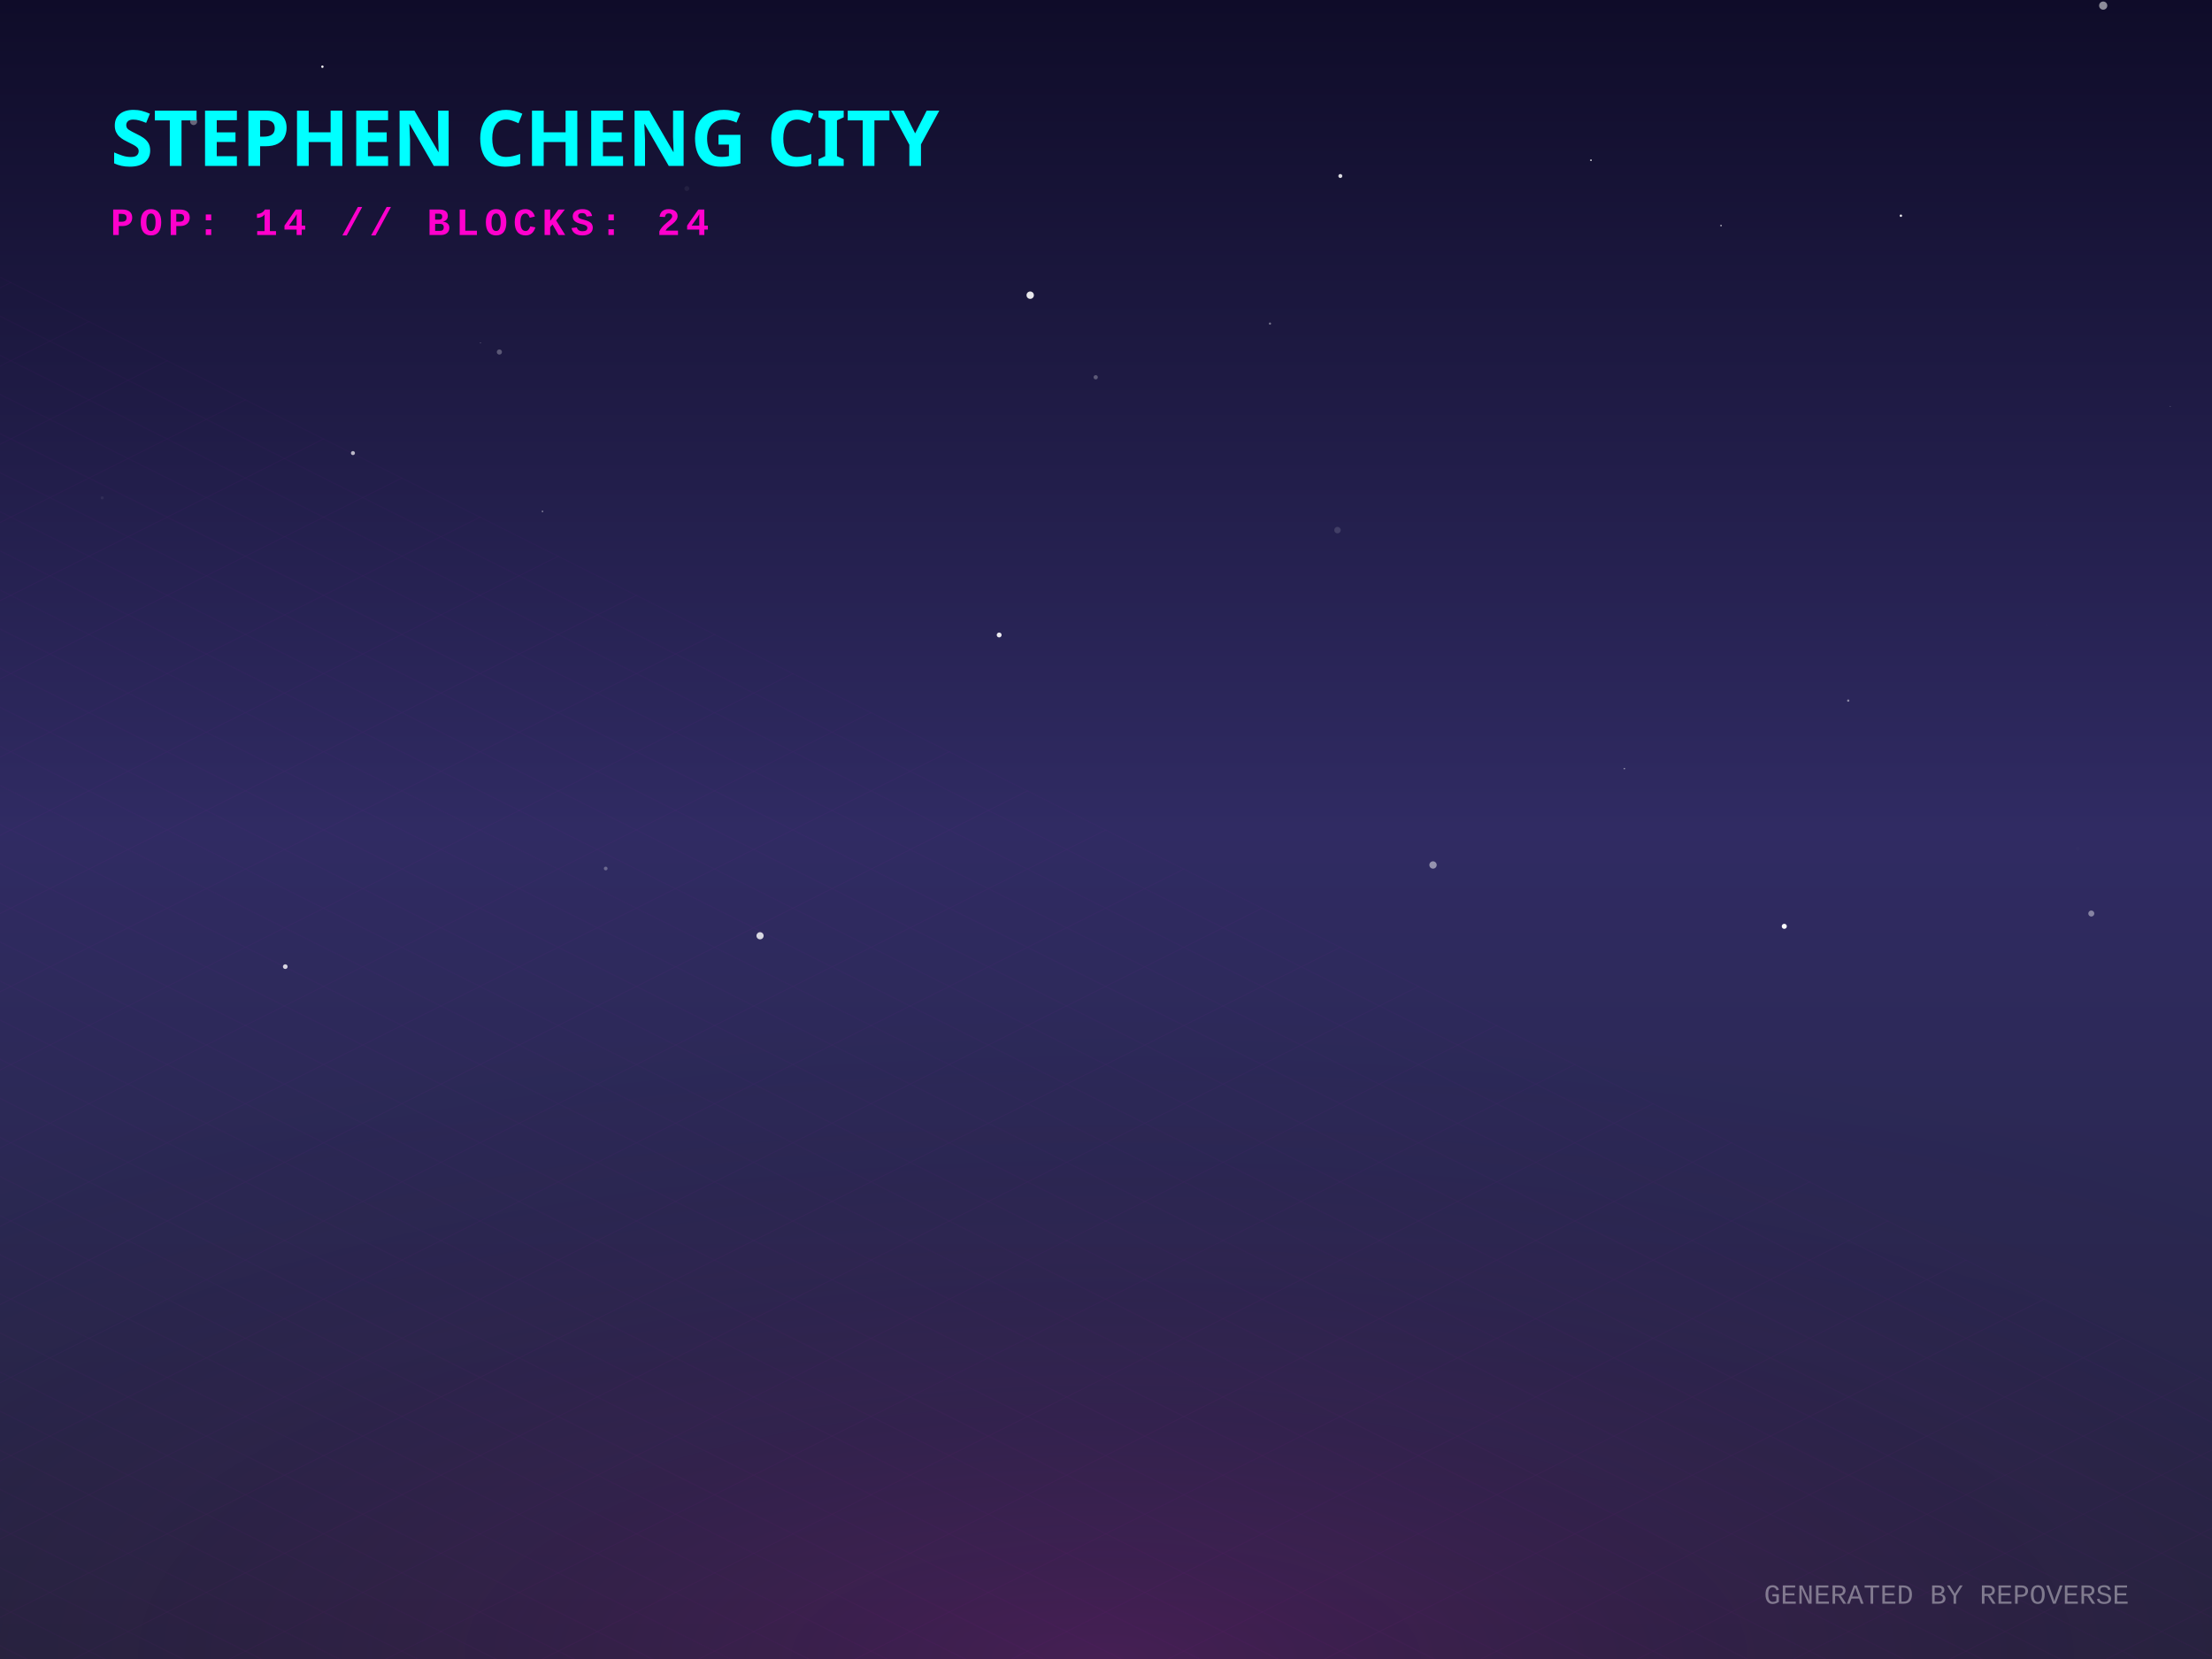
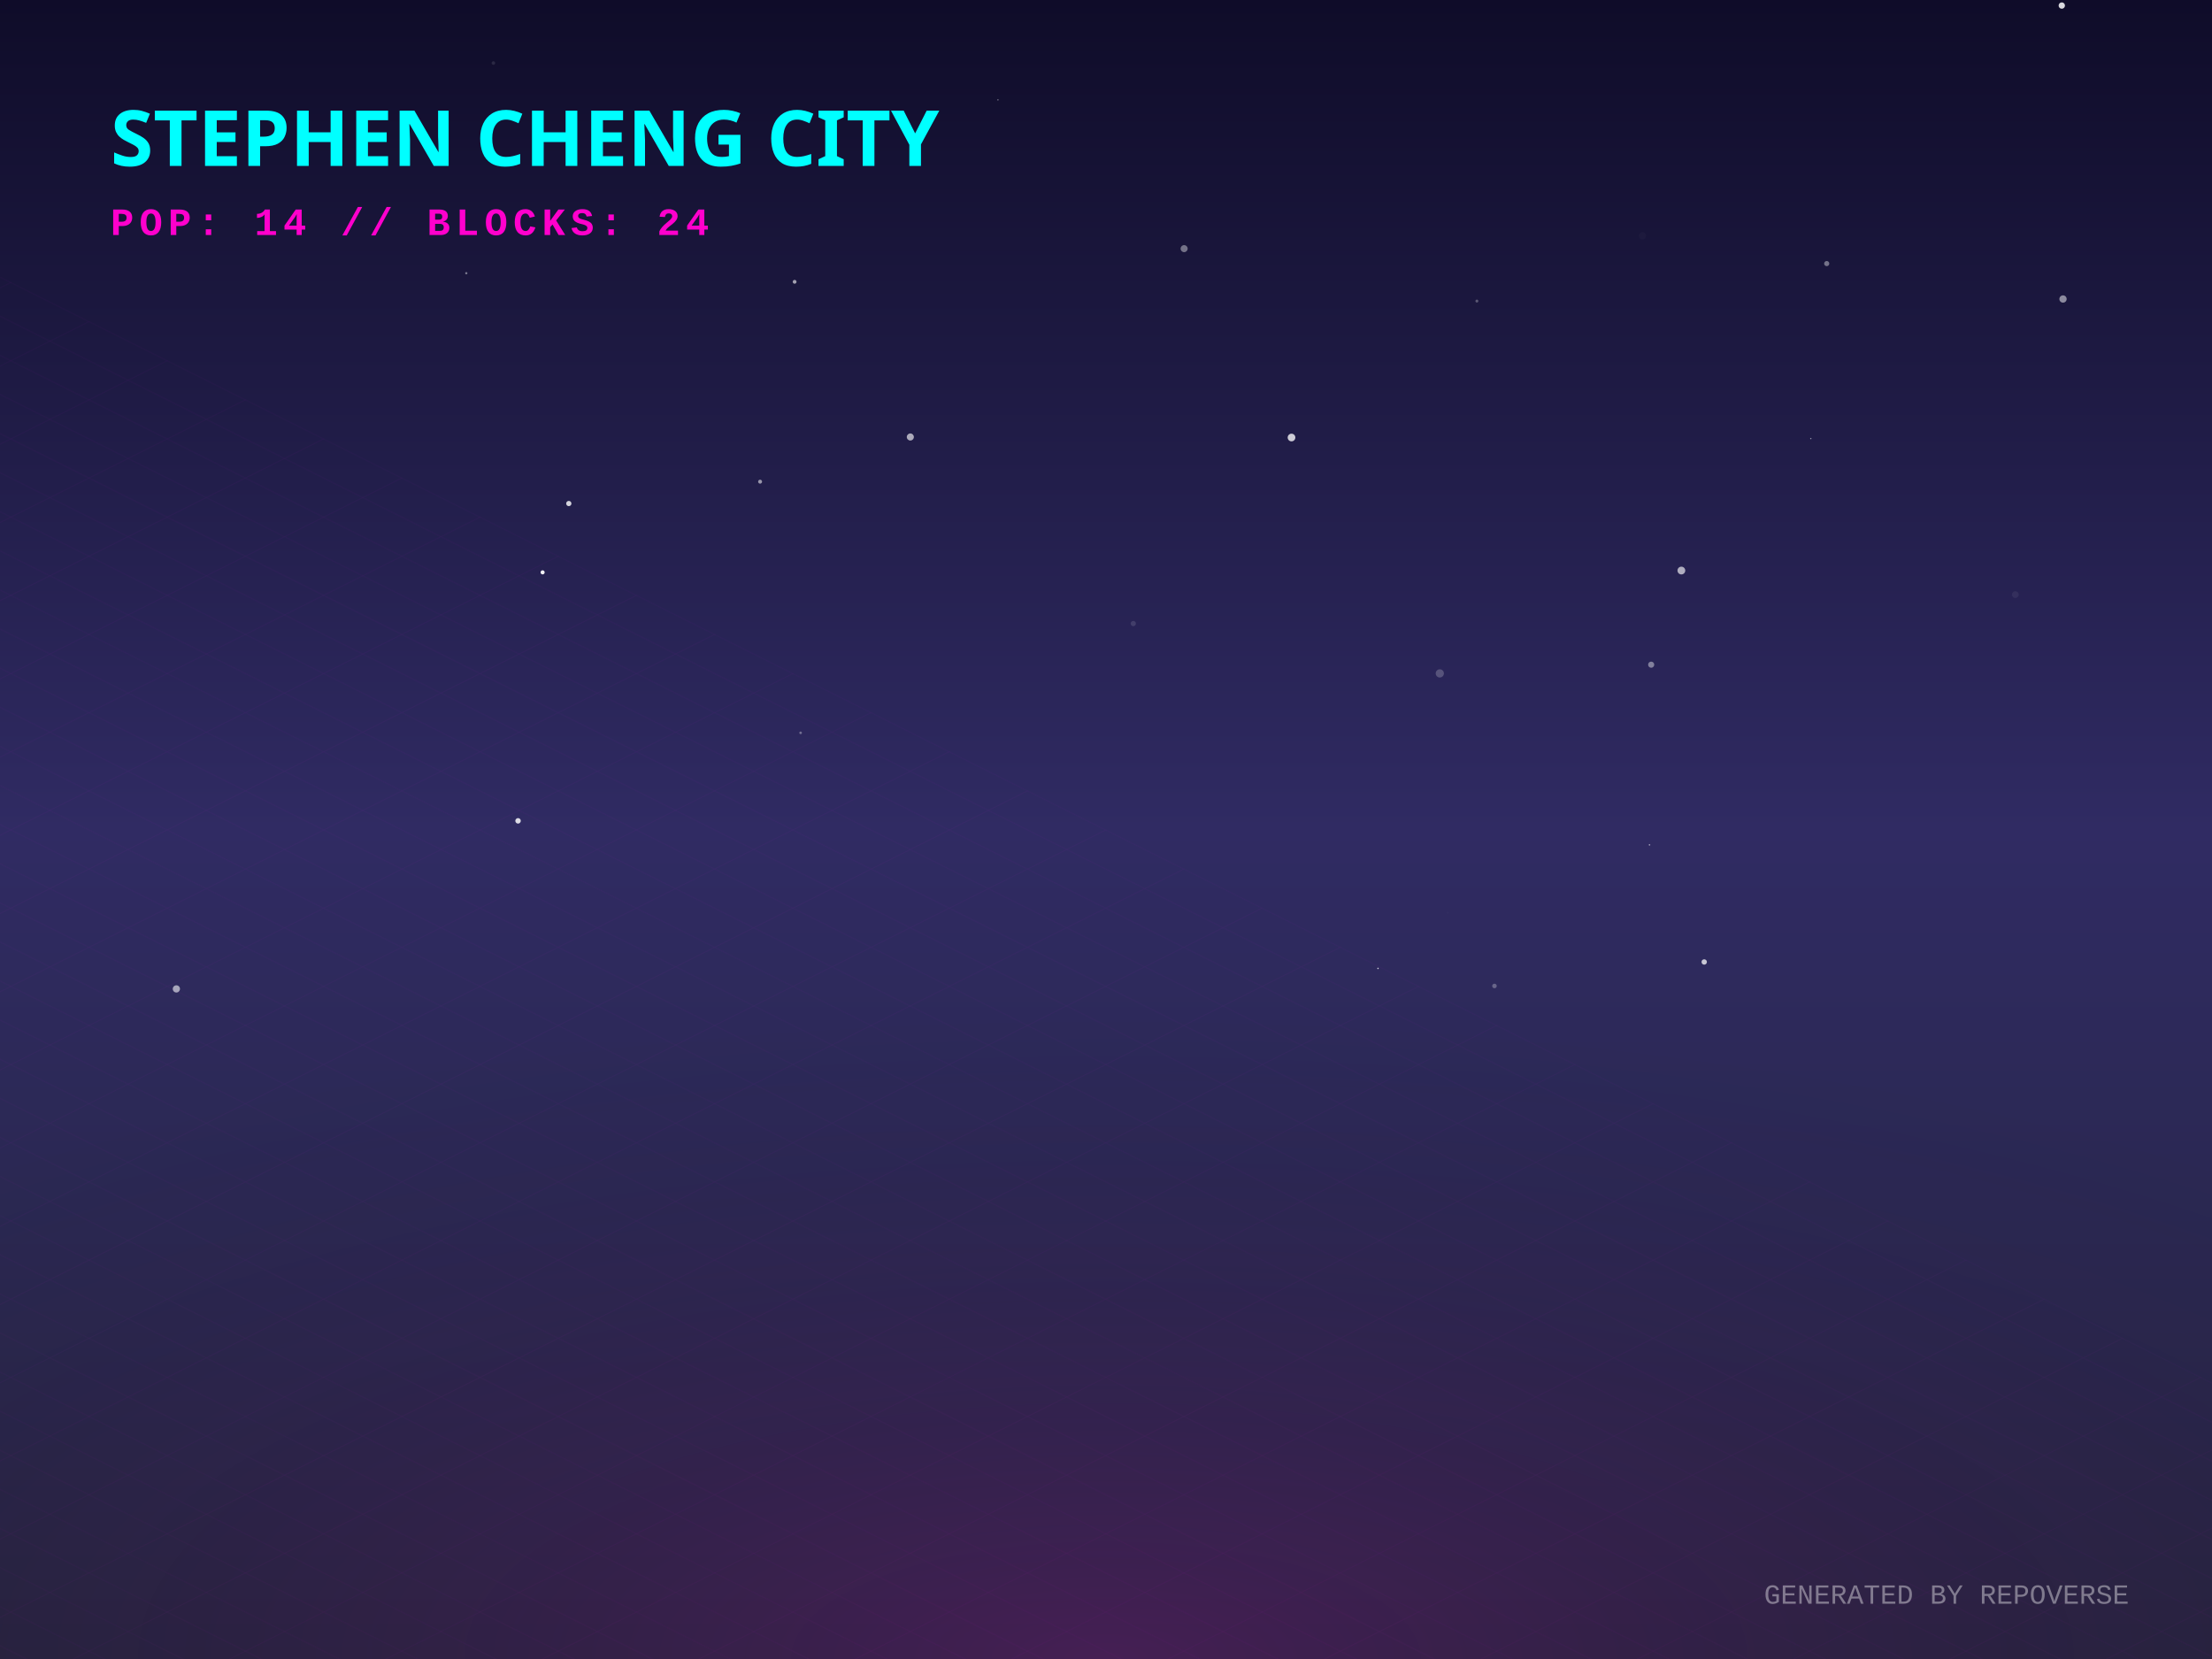
<svg xmlns="http://www.w3.org/2000/svg" width="800" height="600" viewBox="0 0 800 600">
  <defs>
    <linearGradient id="skyGradient" x1="0%" y1="0%" x2="0%" y2="100%">
      <stop offset="0%" stop-color="#0f0c29" />
      <stop offset="50%" stop-color="#302b63" />
      <stop offset="100%" stop-color="#24243e" />
    </linearGradient>
    <pattern id="gridPattern" width="40" height="20" patternUnits="userSpaceOnUse" patternTransform="rotate(0)">
      <path d="M 40 0 L 0 0 0 20" fill="none" stroke="magenta" stroke-width="0.5" opacity="0.2" />
    </pattern>
    <radialGradient id="floorGlow" cx="50%" cy="100%" r="80%">
      <stop offset="0%" stop-color="#ff00cc" stop-opacity="0.15" />
      <stop offset="100%" stop-color="transparent" />
    </radialGradient>
    <linearGradient id="gradLeft-happy" x1="0%" y1="0%" x2="100%" y2="100%">
      <stop offset="0%" stop-color="#FFD700" stop-opacity="0.8" />
      <stop offset="100%" stop-color="#050510" stop-opacity="0.9" />
    </linearGradient>
    <linearGradient id="gradRight-happy" x1="0%" y1="0%" x2="0%" y2="100%">
      <stop offset="0%" stop-color="#FFD700" stop-opacity="0.6" />
      <stop offset="100%" stop-color="#0b0b1a" stop-opacity="0.8" />
    </linearGradient>
    <linearGradient id="gradLeft-focused" x1="0%" y1="0%" x2="100%" y2="100%">
      <stop offset="0%" stop-color="#00FF94" stop-opacity="0.8" />
      <stop offset="100%" stop-color="#050510" stop-opacity="0.9" />
    </linearGradient>
    <linearGradient id="gradRight-focused" x1="0%" y1="0%" x2="0%" y2="100%">
      <stop offset="0%" stop-color="#00FF94" stop-opacity="0.6" />
      <stop offset="100%" stop-color="#0b0b1a" stop-opacity="0.8" />
    </linearGradient>
    <linearGradient id="gradLeft-calm" x1="0%" y1="0%" x2="100%" y2="100%">
      <stop offset="0%" stop-color="#00C2FF" stop-opacity="0.8" />
      <stop offset="100%" stop-color="#050510" stop-opacity="0.9" />
    </linearGradient>
    <linearGradient id="gradRight-calm" x1="0%" y1="0%" x2="0%" y2="100%">
      <stop offset="0%" stop-color="#00C2FF" stop-opacity="0.6" />
      <stop offset="100%" stop-color="#0b0b1a" stop-opacity="0.8" />
    </linearGradient>
    <linearGradient id="gradLeft-stressed" x1="0%" y1="0%" x2="100%" y2="100%">
      <stop offset="0%" stop-color="#FF2A6D" stop-opacity="0.8" />
      <stop offset="100%" stop-color="#050510" stop-opacity="0.9" />
    </linearGradient>
    <linearGradient id="gradRight-stressed" x1="0%" y1="0%" x2="0%" y2="100%">
      <stop offset="0%" stop-color="#FF2A6D" stop-opacity="0.6" />
      <stop offset="100%" stop-color="#0b0b1a" stop-opacity="0.8" />
    </linearGradient>
    <linearGradient id="gradLeft-energetic" x1="0%" y1="0%" x2="100%" y2="100%">
      <stop offset="0%" stop-color="#D300C5" stop-opacity="0.8" />
      <stop offset="100%" stop-color="#050510" stop-opacity="0.9" />
    </linearGradient>
    <linearGradient id="gradRight-energetic" x1="0%" y1="0%" x2="0%" y2="100%">
      <stop offset="0%" stop-color="#D300C5" stop-opacity="0.6" />
      <stop offset="100%" stop-color="#0b0b1a" stop-opacity="0.8" />
    </linearGradient>
  </defs>
  <rect width="100%" height="100%" fill="url(#skyGradient)" />
-   <circle cx="751.41" cy="306.916" r="0.763" fill="white" opacity="0.011" />
-   <circle cx="740.426" cy="226.05" r="0.032" fill="white" opacity="0.641" />
-   <circle cx="180.609" cy="127.314" r="0.934" fill="white" opacity="0.277" />
-   <circle cx="116.603" cy="24.123" r="0.433" fill="white" opacity="0.951" />
-   <circle cx="173.764" cy="123.992" r="0.153" fill="white" opacity="0.446" />
-   <circle cx="484.751" cy="63.656" r="0.716" fill="white" opacity="0.845" />
-   <circle cx="372.59" cy="106.76" r="1.335" fill="white" opacity="0.897" />
-   <circle cx="645.31" cy="335.02" r="0.918" fill="white" opacity="0.979" />
-   <circle cx="361.363" cy="229.646" r="0.883" fill="white" opacity="0.904" />
-   <circle cx="396.276" cy="136.446" r="0.771" fill="white" opacity="0.275" />
-   <circle cx="756.349" cy="330.391" r="1.087" fill="white" opacity="0.424" />
-   <circle cx="518.272" cy="312.832" r="1.325" fill="white" opacity="0.489" />
-   <circle cx="127.647" cy="163.863" r="0.729" fill="white" opacity="0.685" />
-   <circle cx="587.483" cy="277.986" r="0.258" fill="white" opacity="0.575" />
-   <circle cx="196.197" cy="184.955" r="0.284" fill="white" opacity="0.505" />
-   <circle cx="103.17" cy="349.6" r="0.849" fill="white" opacity="0.805" />
-   <circle cx="36.957" cy="180.063" r="0.55" fill="white" opacity="0.064" />
-   <circle cx="459.307" cy="117.033" r="0.388" fill="white" opacity="0.425" />
-   <circle cx="760.651" cy="2.029" r="1.482" fill="white" opacity="0.526" />
-   <circle cx="575.385" cy="57.94" r="0.29" fill="white" opacity="0.959" />
-   <circle cx="219.063" cy="314.107" r="0.671" fill="white" opacity="0.293" />
-   <circle cx="622.427" cy="81.577" r="0.303" fill="white" opacity="0.64" />
-   <circle cx="274.881" cy="338.428" r="1.299" fill="white" opacity="0.809" />
-   <circle cx="70.028" cy="43.967" r="1.277" fill="white" opacity="0.359" />
-   <circle cx="687.486" cy="78.014" r="0.433" fill="white" opacity="0.913" />
-   <circle cx="668.439" cy="253.388" r="0.411" fill="white" opacity="0.473" />
-   <circle cx="248.397" cy="68.188" r="0.889" fill="white" opacity="0.057" />
-   <circle cx="36.758" cy="300.478" r="0.158" fill="white" opacity="0.026" />
-   <circle cx="784.925" cy="146.95" r="0.111" fill="white" opacity="0.719" />
-   <circle cx="483.721" cy="191.723" r="1.172" fill="white" opacity="0.133" />
+   <circle cx="196.242" cy="207.001" r="0.742" fill="white" opacity="0.933" />
+   <circle cx="409.873" cy="225.521" r="0.948" fill="white" opacity="0.122" />
+   <circle cx="728.876" cy="215.049" r="1.221" fill="white" opacity="0.061" />
+   <circle cx="540.494" cy="356.591" r="0.822" fill="white" opacity="0.278" />
+   <circle cx="205.714" cy="182.107" r="0.95" fill="white" opacity="0.805" />
+   <circle cx="745.675" cy="2.012" r="1.149" fill="white" opacity="0.838" />
+   <circle cx="654.9" cy="158.606" r="0.245" fill="white" opacity="0.518" />
+   <circle cx="63.787" cy="357.651" r="1.306" fill="white" opacity="0.582" />
+   <circle cx="248.466" cy="239.742" r="0.367" fill="white" opacity="0.003" />
+   <circle cx="289.553" cy="265.039" r="0.47" fill="white" opacity="0.333" />
+   <circle cx="178.452" cy="22.799" r="0.638" fill="white" opacity="0.107" />
+   <circle cx="360.928" cy="36.12" r="0.212" fill="white" opacity="0.609" />
+   <circle cx="746.118" cy="108.139" r="1.317" fill="white" opacity="0.503" />
+   <circle cx="597.171" cy="240.392" r="1.109" fill="white" opacity="0.417" />
+   <circle cx="467.092" cy="158.237" r="1.389" fill="white" opacity="0.774" />
+   <circle cx="616.352" cy="347.911" r="0.97" fill="white" opacity="0.735" />
+   <circle cx="428.257" cy="89.922" r="1.278" fill="white" opacity="0.395" />
+   <circle cx="498.373" cy="350.236" r="0.269" fill="white" opacity="0.757" />
+   <circle cx="168.64" cy="98.809" r="0.413" fill="white" opacity="0.416" />
+   <circle cx="187.361" cy="296.869" r="0.991" fill="white" opacity="0.83" />
+   <circle cx="596.563" cy="305.555" r="0.279" fill="white" opacity="0.56" />
+   <circle cx="534.139" cy="108.883" r="0.531" fill="white" opacity="0.281" />
+   <circle cx="660.658" cy="95.326" r="0.932" fill="white" opacity="0.398" />
+   <circle cx="594.027" cy="85.275" r="1.303" fill="white" opacity="0.021" />
+   <circle cx="274.9" cy="174.201" r="0.714" fill="white" opacity="0.535" />
+   <circle cx="608.09" cy="206.347" r="1.406" fill="white" opacity="0.631" />
+   <circle cx="287.385" cy="101.922" r="0.689" fill="white" opacity="0.595" />
+   <circle cx="329.231" cy="158.042" r="1.28" fill="white" opacity="0.627" />
+   <circle cx="520.723" cy="243.543" r="1.482" fill="white" opacity="0.212" />
+   <circle cx="523.614" cy="330.091" r="0.304" fill="white" opacity="0.016" />
  <g transform="translate(0, 300) scale(1, 0.5)">
    <rect x="-800" y="0" width="2400" height="1200" fill="url(#gridPattern)" opacity="0.3" transform="rotate(45, 400, 0)" />
  </g>
  <rect x="0" y="300" width="800" height="300" fill="url(#floorGlow)" />
  <g transform="translate(40, 60)">
    <text fill="cyan" font-family="Verdana, sans-serif" font-size="28" font-weight="900" style="text-shadow: 0 0 10px cyan;">STEPHEN CHENG CITY</text>
    <text y="25" fill="#ff00cc" font-family="Courier New, monospace" font-size="14" font-weight="bold" letter-spacing="2">POP: 14 // BLOCKS: 24</text>
  </g>
  <g transform="translate(0, 50)">
    <a href="https://github.com/zintaen/repo-verse" target="_blank">
      <g class="building" opacity="0">
        <animate attributeName="opacity" values="0;1" dur="0.8s" begin="0s" fill="freeze" />
        <ellipse cx="400" cy="292.833" rx="22.5" ry="12" fill="black" opacity="0.4" blur="2" />
        <path d="M 385 272.833 l 0 20 l 15 7.5 l 0 -20 z" fill="url(#gradLeft-focused)" stroke="none" />
        <path d="M 415 272.833 l 0 20 l -15 7.5 l 0 -20 z" fill="url(#gradRight-focused)" stroke="none" />
        <path d="M 400 265.333 l 15 7.5 l -15 7.5 l -15 -7.5 z" fill="#E0FFF1" fill-opacity="0.9" stroke="none" />
        <path d="M 385 272.833 l 0 20 l 15 7.5 l 0 -20 z" fill="none" stroke="#00FF94" stroke-width="0.5" opacity="0.5" />
        <path d="M 415 272.833 l 0 20 l -15 7.5 l 0 -20 z" fill="none" stroke="#00FF94" stroke-width="0.5" opacity="0.5" />
      </g>
    </a>
    <a href="https://github.com/zintaen/zintaen" target="_blank">
      <g class="building" opacity="0">
        <animate attributeName="opacity" values="0;1" dur="0.8s" begin="0.05s" fill="freeze" />
        <ellipse cx="424" cy="304.833" rx="22.5" ry="12" fill="black" opacity="0.4" blur="2" />
        <path d="M 409 169.253 l 0 135.58 l 15 7.5 l 0 -135.58 z" fill="url(#gradLeft-energetic)" stroke="none" />
        <path d="M 439 169.253 l 0 135.58 l -15 7.5 l 0 -135.58 z" fill="url(#gradRight-energetic)" stroke="none" />
        <path d="M 424 161.753 l 15 7.5 l -15 7.5 l -15 -7.5 z" fill="#FAD7FA" fill-opacity="0.9" stroke="none" />
        <path d="M 409 169.253 l 0 135.58 l 15 7.5 l 0 -135.58 z" fill="none" stroke="#D300C5" stroke-width="0.5" opacity="0.5" />
        <path d="M 439 169.253 l 0 135.58 l -15 7.5 l 0 -135.58 z" fill="none" stroke="#D300C5" stroke-width="0.5" opacity="0.5" />
+         <path d="M 428 289.333 l 7 4" stroke="#FAD7FA" stroke-width="2" stroke-opacity="0.6" />
        <path d="M 413 291.333 l 7 -4" stroke="#FAD7FA" stroke-width="2" stroke-opacity="0.4" />
-         <path d="M 428 279.333 l 7 4" stroke="#FAD7FA" stroke-width="2" stroke-opacity="0.6" />
-         <path d="M 413 281.333 l 7 -4" stroke="#FAD7FA" stroke-width="2" stroke-opacity="0.4" />
        <path d="M 428 269.333 l 7 4" stroke="#FAD7FA" stroke-width="2" stroke-opacity="0.6" />
        <path d="M 413 271.333 l 7 -4" stroke="#FAD7FA" stroke-width="2" stroke-opacity="0.4" />
-         <path d="M 428 259.333 l 7 4" stroke="#FAD7FA" stroke-width="2" stroke-opacity="0.6" />
        <path d="M 413 261.333 l 7 -4" stroke="#FAD7FA" stroke-width="2" stroke-opacity="0.4" />
+         <path d="M 428 249.333 l 7 4" stroke="#FAD7FA" stroke-width="2" stroke-opacity="0.6" />
        <path d="M 413 251.333 l 7 -4" stroke="#FAD7FA" stroke-width="2" stroke-opacity="0.4" />
        <path d="M 428 239.333 l 7 4" stroke="#FAD7FA" stroke-width="2" stroke-opacity="0.6" />
+         <path d="M 413 241.333 l 7 -4" stroke="#FAD7FA" stroke-width="2" stroke-opacity="0.4" />
+         <path d="M 428 229.333 l 7 4" stroke="#FAD7FA" stroke-width="2" stroke-opacity="0.6" />
+         <path d="M 413 231.333 l 7 -4" stroke="#FAD7FA" stroke-width="2" stroke-opacity="0.4" />
        <path d="M 428 219.333 l 7 4" stroke="#FAD7FA" stroke-width="2" stroke-opacity="0.6" />
        <path d="M 413 221.333 l 7 -4" stroke="#FAD7FA" stroke-width="2" stroke-opacity="0.4" />
-         <path d="M 428 199.333 l 7 4" stroke="#FAD7FA" stroke-width="2" stroke-opacity="0.6" />
-         <path d="M 413 201.333 l 7 -4" stroke="#FAD7FA" stroke-width="2" stroke-opacity="0.4" />
+         <path d="M 428 209.333 l 7 4" stroke="#FAD7FA" stroke-width="2" stroke-opacity="0.6" />
+         <path d="M 413 211.333 l 7 -4" stroke="#FAD7FA" stroke-width="2" stroke-opacity="0.4" />
        <path d="M 428 189.333 l 7 4" stroke="#FAD7FA" stroke-width="2" stroke-opacity="0.6" />
+         <path d="M 413 191.333 l 7 -4" stroke="#FAD7FA" stroke-width="2" stroke-opacity="0.4" />
+         <path d="M 428 179.333 l 7 4" stroke="#FAD7FA" stroke-width="2" stroke-opacity="0.6" />
        <path d="M 413 181.333 l 7 -4" stroke="#FAD7FA" stroke-width="2" stroke-opacity="0.4" />
      </g>
    </a>
    <a href="https://github.com/zintaen/kristen-calendar" target="_blank">
      <g class="building" opacity="0">
        <animate attributeName="opacity" values="0;1" dur="0.8s" begin="0.1s" fill="freeze" />
        <ellipse cx="376" cy="304.833" rx="22.5" ry="12" fill="black" opacity="0.4" blur="2" />
        <path d="M 361 238.073 l 0 66.76 l 15 7.5 l 0 -66.76 z" fill="url(#gradLeft-energetic)" stroke="none" />
        <path d="M 391 238.073 l 0 66.76 l -15 7.5 l 0 -66.76 z" fill="url(#gradRight-energetic)" stroke="none" />
        <path d="M 376 230.573 l 15 7.5 l -15 7.5 l -15 -7.5 z" fill="#FAD7FA" fill-opacity="0.9" stroke="none" />
        <path d="M 361 238.073 l 0 66.76 l 15 7.5 l 0 -66.76 z" fill="none" stroke="#D300C5" stroke-width="0.5" opacity="0.5" />
        <path d="M 391 238.073 l 0 66.76 l -15 7.5 l 0 -66.76 z" fill="none" stroke="#D300C5" stroke-width="0.5" opacity="0.5" />
+         <path d="M 380 289.333 l 7 4" stroke="#FAD7FA" stroke-width="2" stroke-opacity="0.6" />
+         <path d="M 380 279.333 l 7 4" stroke="#FAD7FA" stroke-width="2" stroke-opacity="0.6" />
        <path d="M 365 281.333 l 7 -4" stroke="#FAD7FA" stroke-width="2" stroke-opacity="0.4" />
        <path d="M 365 271.333 l 7 -4" stroke="#FAD7FA" stroke-width="2" stroke-opacity="0.4" />
+         <path d="M 380 259.333 l 7 4" stroke="#FAD7FA" stroke-width="2" stroke-opacity="0.6" />
        <path d="M 365 261.333 l 7 -4" stroke="#FAD7FA" stroke-width="2" stroke-opacity="0.4" />
-         <path d="M 380 249.333 l 7 4" stroke="#FAD7FA" stroke-width="2" stroke-opacity="0.6" />
        <path d="M 365 251.333 l 7 -4" stroke="#FAD7FA" stroke-width="2" stroke-opacity="0.4" />
      </g>
    </a>
    <a href="https://github.com/zintaen/my-cv" target="_blank">
      <g class="building" opacity="0">
        <animate attributeName="opacity" values="0;1" dur="0.8s" begin="0.15s" fill="freeze" />
        <ellipse cx="448" cy="316.833" rx="22.5" ry="12" fill="black" opacity="0.4" blur="2" />
        <path d="M 433 170.333 l 0 146.5 l 15 7.5 l 0 -146.5 z" fill="url(#gradLeft-stressed)" stroke="none" />
        <path d="M 463 170.333 l 0 146.5 l -15 7.5 l 0 -146.5 z" fill="url(#gradRight-stressed)" stroke="none" />
        <path d="M 448 162.833 l 15 7.5 l -15 7.5 l -15 -7.5 z" fill="#FFD1E0" fill-opacity="0.9" stroke="none" />
        <path d="M 433 170.333 l 0 146.5 l 15 7.5 l 0 -146.5 z" fill="none" stroke="#FF2A6D" stroke-width="0.5" opacity="0.5" />
        <path d="M 463 170.333 l 0 146.5 l -15 7.5 l 0 -146.5 z" fill="none" stroke="#FF2A6D" stroke-width="0.5" opacity="0.5" />
        <path d="M 452 301.333 l 7 4" stroke="#FFD1E0" stroke-width="2" stroke-opacity="0.6" />
+         <path d="M 437 303.333 l 7 -4" stroke="#FFD1E0" stroke-width="2" stroke-opacity="0.4" />
        <path d="M 452 291.333 l 7 4" stroke="#FFD1E0" stroke-width="2" stroke-opacity="0.6" />
-         <path d="M 437 293.333 l 7 -4" stroke="#FFD1E0" stroke-width="2" stroke-opacity="0.4" />
        <path d="M 452 281.333 l 7 4" stroke="#FFD1E0" stroke-width="2" stroke-opacity="0.6" />
-         <path d="M 452 271.333 l 7 4" stroke="#FFD1E0" stroke-width="2" stroke-opacity="0.6" />
-         <path d="M 437 273.333 l 7 -4" stroke="#FFD1E0" stroke-width="2" stroke-opacity="0.4" />
+         <path d="M 437 283.333 l 7 -4" stroke="#FFD1E0" stroke-width="2" stroke-opacity="0.4" />
        <path d="M 452 261.333 l 7 4" stroke="#FFD1E0" stroke-width="2" stroke-opacity="0.6" />
+         <path d="M 437 263.333 l 7 -4" stroke="#FFD1E0" stroke-width="2" stroke-opacity="0.4" />
        <path d="M 452 251.333 l 7 4" stroke="#FFD1E0" stroke-width="2" stroke-opacity="0.6" />
        <path d="M 437 253.333 l 7 -4" stroke="#FFD1E0" stroke-width="2" stroke-opacity="0.4" />
        <path d="M 452 241.333 l 7 4" stroke="#FFD1E0" stroke-width="2" stroke-opacity="0.6" />
-         <path d="M 437 243.333 l 7 -4" stroke="#FFD1E0" stroke-width="2" stroke-opacity="0.4" />
        <path d="M 452 231.333 l 7 4" stroke="#FFD1E0" stroke-width="2" stroke-opacity="0.6" />
        <path d="M 437 233.333 l 7 -4" stroke="#FFD1E0" stroke-width="2" stroke-opacity="0.4" />
-         <path d="M 437 223.333 l 7 -4" stroke="#FFD1E0" stroke-width="2" stroke-opacity="0.4" />
+         <path d="M 452 211.333 l 7 4" stroke="#FFD1E0" stroke-width="2" stroke-opacity="0.6" />
        <path d="M 437 213.333 l 7 -4" stroke="#FFD1E0" stroke-width="2" stroke-opacity="0.4" />
        <path d="M 452 201.333 l 7 4" stroke="#FFD1E0" stroke-width="2" stroke-opacity="0.6" />
-         <path d="M 437 203.333 l 7 -4" stroke="#FFD1E0" stroke-width="2" stroke-opacity="0.4" />
        <path d="M 452 191.333 l 7 4" stroke="#FFD1E0" stroke-width="2" stroke-opacity="0.6" />
-         <path d="M 437 193.333 l 7 -4" stroke="#FFD1E0" stroke-width="2" stroke-opacity="0.4" />
-         <path d="M 452 181.333 l 7 4" stroke="#FFD1E0" stroke-width="2" stroke-opacity="0.6" />
        <path d="M 437 183.333 l 7 -4" stroke="#FFD1E0" stroke-width="2" stroke-opacity="0.4" />
      </g>
    </a>
    <a href="https://github.com/zintaen/issue-hunter" target="_blank">
      <g class="building" opacity="0">
        <animate attributeName="opacity" values="0;1" dur="0.8s" begin="0.2s" fill="freeze" />
        <ellipse cx="400" cy="316.061" rx="20.183" ry="10.764" fill="black" opacity="0.4" blur="2" />
        <path d="M 386.545 296.061 l 0 20 l 13.455 6.728 l 0 -20 z" fill="url(#gradLeft-calm)" stroke="none" />
        <path d="M 413.455 296.061 l 0 20 l -13.455 6.728 l 0 -20 z" fill="url(#gradRight-calm)" stroke="none" />
        <path d="M 400 289.333 l 13.455 6.728 l -13.455 6.728 l -13.455 -6.728 z" fill="#D1F4FF" fill-opacity="0.9" stroke="none" />
        <path d="M 386.545 296.061 l 0 20 l 13.455 6.728 l 0 -20 z" fill="none" stroke="#00C2FF" stroke-width="0.5" opacity="0.5" />
        <path d="M 413.455 296.061 l 0 20 l -13.455 6.728 l 0 -20 z" fill="none" stroke="#00C2FF" stroke-width="0.5" opacity="0.5" />
      </g>
    </a>
    <a href="https://github.com/zintaen/homebrew-cask" target="_blank">
      <g class="building" opacity="0">
        <animate attributeName="opacity" values="0;1" dur="0.8s" begin="0.25s" fill="freeze" />
        <ellipse cx="352" cy="316.833" rx="22.5" ry="12" fill="black" opacity="0.4" blur="2" />
        <path d="M 337 116.833 l 0 200 l 15 7.5 l 0 -200 z" fill="url(#gradLeft-stressed)" stroke="none" />
        <path d="M 367 116.833 l 0 200 l -15 7.5 l 0 -200 z" fill="url(#gradRight-stressed)" stroke="none" />
        <path d="M 352 109.333 l 15 7.5 l -15 7.5 l -15 -7.5 z" fill="#FFD1E0" fill-opacity="0.9" stroke="none" />
        <path d="M 337 116.833 l 0 200 l 15 7.5 l 0 -200 z" fill="none" stroke="#FF2A6D" stroke-width="0.5" opacity="0.5" />
        <path d="M 367 116.833 l 0 200 l -15 7.5 l 0 -200 z" fill="none" stroke="#FF2A6D" stroke-width="0.5" opacity="0.5" />
+         <path d="M 356 301.333 l 7 4" stroke="#FFD1E0" stroke-width="2" stroke-opacity="0.6" />
+         <path d="M 341 303.333 l 7 -4" stroke="#FFD1E0" stroke-width="2" stroke-opacity="0.4" />
+         <path d="M 356 291.333 l 7 4" stroke="#FFD1E0" stroke-width="2" stroke-opacity="0.6" />
+         <path d="M 341 293.333 l 7 -4" stroke="#FFD1E0" stroke-width="2" stroke-opacity="0.4" />
        <path d="M 356 281.333 l 7 4" stroke="#FFD1E0" stroke-width="2" stroke-opacity="0.6" />
        <path d="M 341 283.333 l 7 -4" stroke="#FFD1E0" stroke-width="2" stroke-opacity="0.4" />
+         <path d="M 356 271.333 l 7 4" stroke="#FFD1E0" stroke-width="2" stroke-opacity="0.6" />
        <path d="M 341 273.333 l 7 -4" stroke="#FFD1E0" stroke-width="2" stroke-opacity="0.4" />
        <path d="M 356 261.333 l 7 4" stroke="#FFD1E0" stroke-width="2" stroke-opacity="0.6" />
        <path d="M 341 263.333 l 7 -4" stroke="#FFD1E0" stroke-width="2" stroke-opacity="0.4" />
-         <path d="M 341 253.333 l 7 -4" stroke="#FFD1E0" stroke-width="2" stroke-opacity="0.4" />
+         <path d="M 356 251.333 l 7 4" stroke="#FFD1E0" stroke-width="2" stroke-opacity="0.6" />
        <path d="M 356 241.333 l 7 4" stroke="#FFD1E0" stroke-width="2" stroke-opacity="0.6" />
-         <path d="M 341 243.333 l 7 -4" stroke="#FFD1E0" stroke-width="2" stroke-opacity="0.4" />
+         <path d="M 356 231.333 l 7 4" stroke="#FFD1E0" stroke-width="2" stroke-opacity="0.6" />
        <path d="M 341 233.333 l 7 -4" stroke="#FFD1E0" stroke-width="2" stroke-opacity="0.4" />
        <path d="M 356 221.333 l 7 4" stroke="#FFD1E0" stroke-width="2" stroke-opacity="0.6" />
-         <path d="M 341 223.333 l 7 -4" stroke="#FFD1E0" stroke-width="2" stroke-opacity="0.4" />
        <path d="M 356 211.333 l 7 4" stroke="#FFD1E0" stroke-width="2" stroke-opacity="0.6" />
        <path d="M 341 213.333 l 7 -4" stroke="#FFD1E0" stroke-width="2" stroke-opacity="0.4" />
        <path d="M 356 201.333 l 7 4" stroke="#FFD1E0" stroke-width="2" stroke-opacity="0.6" />
-         <path d="M 341 203.333 l 7 -4" stroke="#FFD1E0" stroke-width="2" stroke-opacity="0.4" />
-         <path d="M 356 191.333 l 7 4" stroke="#FFD1E0" stroke-width="2" stroke-opacity="0.6" />
        <path d="M 341 193.333 l 7 -4" stroke="#FFD1E0" stroke-width="2" stroke-opacity="0.4" />
        <path d="M 356 181.333 l 7 4" stroke="#FFD1E0" stroke-width="2" stroke-opacity="0.6" />
        <path d="M 341 183.333 l 7 -4" stroke="#FFD1E0" stroke-width="2" stroke-opacity="0.4" />
        <path d="M 356 171.333 l 7 4" stroke="#FFD1E0" stroke-width="2" stroke-opacity="0.6" />
-         <path d="M 341 173.333 l 7 -4" stroke="#FFD1E0" stroke-width="2" stroke-opacity="0.4" />
-         <path d="M 356 161.333 l 7 4" stroke="#FFD1E0" stroke-width="2" stroke-opacity="0.6" />
        <path d="M 341 163.333 l 7 -4" stroke="#FFD1E0" stroke-width="2" stroke-opacity="0.4" />
        <path d="M 356 151.333 l 7 4" stroke="#FFD1E0" stroke-width="2" stroke-opacity="0.6" />
        <path d="M 341 153.333 l 7 -4" stroke="#FFD1E0" stroke-width="2" stroke-opacity="0.4" />
        <path d="M 356 141.333 l 7 4" stroke="#FFD1E0" stroke-width="2" stroke-opacity="0.6" />
        <path d="M 341 143.333 l 7 -4" stroke="#FFD1E0" stroke-width="2" stroke-opacity="0.4" />
        <path d="M 356 131.333 l 7 4" stroke="#FFD1E0" stroke-width="2" stroke-opacity="0.6" />
        <path d="M 356 121.333 l 7 4" stroke="#FFD1E0" stroke-width="2" stroke-opacity="0.6" />
-         <path d="M 341 123.333 l 7 -4" stroke="#FFD1E0" stroke-width="2" stroke-opacity="0.4" />
      </g>
    </a>
    <a href="https://github.com/zintaen/wife-cv" target="_blank">
      <g class="building" opacity="0">
        <animate attributeName="opacity" values="0;1" dur="0.8s" begin="0.3s" fill="freeze" />
        <ellipse cx="472" cy="328.833" rx="22.5" ry="12" fill="black" opacity="0.4" blur="2" />
        <path d="M 457 128.833 l 0 200 l 15 7.5 l 0 -200 z" fill="url(#gradLeft-stressed)" stroke="none" />
        <path d="M 487 128.833 l 0 200 l -15 7.5 l 0 -200 z" fill="url(#gradRight-stressed)" stroke="none" />
        <path d="M 472 121.333 l 15 7.5 l -15 7.5 l -15 -7.5 z" fill="#FFD1E0" fill-opacity="0.9" stroke="none" />
        <path d="M 457 128.833 l 0 200 l 15 7.5 l 0 -200 z" fill="none" stroke="#FF2A6D" stroke-width="0.5" opacity="0.5" />
        <path d="M 487 128.833 l 0 200 l -15 7.5 l 0 -200 z" fill="none" stroke="#FF2A6D" stroke-width="0.5" opacity="0.5" />
        <path d="M 476 313.333 l 7 4" stroke="#FFD1E0" stroke-width="2" stroke-opacity="0.6" />
        <path d="M 461 315.333 l 7 -4" stroke="#FFD1E0" stroke-width="2" stroke-opacity="0.4" />
-         <path d="M 476 303.333 l 7 4" stroke="#FFD1E0" stroke-width="2" stroke-opacity="0.6" />
-         <path d="M 476 293.333 l 7 4" stroke="#FFD1E0" stroke-width="2" stroke-opacity="0.6" />
+         <path d="M 461 305.333 l 7 -4" stroke="#FFD1E0" stroke-width="2" stroke-opacity="0.4" />
        <path d="M 461 295.333 l 7 -4" stroke="#FFD1E0" stroke-width="2" stroke-opacity="0.4" />
+         <path d="M 476 283.333 l 7 4" stroke="#FFD1E0" stroke-width="2" stroke-opacity="0.6" />
+         <path d="M 461 285.333 l 7 -4" stroke="#FFD1E0" stroke-width="2" stroke-opacity="0.4" />
+         <path d="M 476 273.333 l 7 4" stroke="#FFD1E0" stroke-width="2" stroke-opacity="0.6" />
+         <path d="M 461 275.333 l 7 -4" stroke="#FFD1E0" stroke-width="2" stroke-opacity="0.4" />
        <path d="M 461 265.333 l 7 -4" stroke="#FFD1E0" stroke-width="2" stroke-opacity="0.4" />
        <path d="M 461 255.333 l 7 -4" stroke="#FFD1E0" stroke-width="2" stroke-opacity="0.4" />
        <path d="M 476 243.333 l 7 4" stroke="#FFD1E0" stroke-width="2" stroke-opacity="0.6" />
+         <path d="M 476 233.333 l 7 4" stroke="#FFD1E0" stroke-width="2" stroke-opacity="0.6" />
+         <path d="M 461 235.333 l 7 -4" stroke="#FFD1E0" stroke-width="2" stroke-opacity="0.4" />
        <path d="M 476 223.333 l 7 4" stroke="#FFD1E0" stroke-width="2" stroke-opacity="0.6" />
        <path d="M 461 225.333 l 7 -4" stroke="#FFD1E0" stroke-width="2" stroke-opacity="0.4" />
-         <path d="M 476 193.333 l 7 4" stroke="#FFD1E0" stroke-width="2" stroke-opacity="0.6" />
+         <path d="M 476 213.333 l 7 4" stroke="#FFD1E0" stroke-width="2" stroke-opacity="0.6" />
+         <path d="M 461 215.333 l 7 -4" stroke="#FFD1E0" stroke-width="2" stroke-opacity="0.4" />
+         <path d="M 461 205.333 l 7 -4" stroke="#FFD1E0" stroke-width="2" stroke-opacity="0.4" />
        <path d="M 461 195.333 l 7 -4" stroke="#FFD1E0" stroke-width="2" stroke-opacity="0.4" />
+         <path d="M 476 183.333 l 7 4" stroke="#FFD1E0" stroke-width="2" stroke-opacity="0.6" />
        <path d="M 461 185.333 l 7 -4" stroke="#FFD1E0" stroke-width="2" stroke-opacity="0.4" />
-         <path d="M 476 173.333 l 7 4" stroke="#FFD1E0" stroke-width="2" stroke-opacity="0.6" />
        <path d="M 476 163.333 l 7 4" stroke="#FFD1E0" stroke-width="2" stroke-opacity="0.6" />
-         <path d="M 476 133.333 l 7 4" stroke="#FFD1E0" stroke-width="2" stroke-opacity="0.6" />
-         <path d="M 461 135.333 l 7 -4" stroke="#FFD1E0" stroke-width="2" stroke-opacity="0.4" />
+         <path d="M 476 153.333 l 7 4" stroke="#FFD1E0" stroke-width="2" stroke-opacity="0.6" />
+         <path d="M 461 155.333 l 7 -4" stroke="#FFD1E0" stroke-width="2" stroke-opacity="0.4" />
+         <path d="M 476 143.333 l 7 4" stroke="#FFD1E0" stroke-width="2" stroke-opacity="0.6" />
+         <path d="M 461 145.333 l 7 -4" stroke="#FFD1E0" stroke-width="2" stroke-opacity="0.4" />
      </g>
    </a>
    <a href="https://github.com/zintaen/dom-defender" target="_blank">
      <g class="building" opacity="0">
        <animate attributeName="opacity" values="0;1" dur="0.8s" begin="0.35s" fill="freeze" />
        <ellipse cx="424" cy="328.833" rx="22.5" ry="12" fill="black" opacity="0.4" blur="2" />
        <path d="M 409 308.833 l 0 20 l 15 7.5 l 0 -20 z" fill="url(#gradLeft-focused)" stroke="none" />
        <path d="M 439 308.833 l 0 20 l -15 7.5 l 0 -20 z" fill="url(#gradRight-focused)" stroke="none" />
        <path d="M 424 301.333 l 15 7.5 l -15 7.5 l -15 -7.5 z" fill="#E0FFF1" fill-opacity="0.9" stroke="none" />
        <path d="M 409 308.833 l 0 20 l 15 7.5 l 0 -20 z" fill="none" stroke="#00FF94" stroke-width="0.5" opacity="0.5" />
        <path d="M 439 308.833 l 0 20 l -15 7.5 l 0 -20 z" fill="none" stroke="#00FF94" stroke-width="0.5" opacity="0.5" />
      </g>
    </a>
    <a href="https://github.com/zintaen/epd-carbon-compare" target="_blank">
      <g class="building" opacity="0">
        <animate attributeName="opacity" values="0;1" dur="0.8s" begin="0.4s" fill="freeze" />
        <ellipse cx="376" cy="328.833" rx="22.5" ry="12" fill="black" opacity="0.4" blur="2" />
        <path d="M 361 128.833 l 0 200 l 15 7.5 l 0 -200 z" fill="url(#gradLeft-stressed)" stroke="none" />
        <path d="M 391 128.833 l 0 200 l -15 7.5 l 0 -200 z" fill="url(#gradRight-stressed)" stroke="none" />
        <path d="M 376 121.333 l 15 7.5 l -15 7.5 l -15 -7.5 z" fill="#FFD1E0" fill-opacity="0.9" stroke="none" />
        <path d="M 361 128.833 l 0 200 l 15 7.5 l 0 -200 z" fill="none" stroke="#FF2A6D" stroke-width="0.5" opacity="0.5" />
        <path d="M 391 128.833 l 0 200 l -15 7.5 l 0 -200 z" fill="none" stroke="#FF2A6D" stroke-width="0.5" opacity="0.5" />
        <path d="M 380 313.333 l 7 4" stroke="#FFD1E0" stroke-width="2" stroke-opacity="0.6" />
        <path d="M 365 315.333 l 7 -4" stroke="#FFD1E0" stroke-width="2" stroke-opacity="0.4" />
-         <path d="M 380 303.333 l 7 4" stroke="#FFD1E0" stroke-width="2" stroke-opacity="0.6" />
        <path d="M 365 305.333 l 7 -4" stroke="#FFD1E0" stroke-width="2" stroke-opacity="0.4" />
+         <path d="M 380 293.333 l 7 4" stroke="#FFD1E0" stroke-width="2" stroke-opacity="0.6" />
+         <path d="M 365 295.333 l 7 -4" stroke="#FFD1E0" stroke-width="2" stroke-opacity="0.4" />
        <path d="M 380 283.333 l 7 4" stroke="#FFD1E0" stroke-width="2" stroke-opacity="0.6" />
-         <path d="M 365 285.333 l 7 -4" stroke="#FFD1E0" stroke-width="2" stroke-opacity="0.4" />
-         <path d="M 380 273.333 l 7 4" stroke="#FFD1E0" stroke-width="2" stroke-opacity="0.6" />
        <path d="M 365 275.333 l 7 -4" stroke="#FFD1E0" stroke-width="2" stroke-opacity="0.4" />
        <path d="M 380 263.333 l 7 4" stroke="#FFD1E0" stroke-width="2" stroke-opacity="0.6" />
        <path d="M 365 265.333 l 7 -4" stroke="#FFD1E0" stroke-width="2" stroke-opacity="0.4" />
-         <path d="M 365 255.333 l 7 -4" stroke="#FFD1E0" stroke-width="2" stroke-opacity="0.4" />
+         <path d="M 380 253.333 l 7 4" stroke="#FFD1E0" stroke-width="2" stroke-opacity="0.6" />
        <path d="M 380 243.333 l 7 4" stroke="#FFD1E0" stroke-width="2" stroke-opacity="0.6" />
-         <path d="M 365 245.333 l 7 -4" stroke="#FFD1E0" stroke-width="2" stroke-opacity="0.4" />
        <path d="M 380 233.333 l 7 4" stroke="#FFD1E0" stroke-width="2" stroke-opacity="0.6" />
-         <path d="M 365 235.333 l 7 -4" stroke="#FFD1E0" stroke-width="2" stroke-opacity="0.4" />
        <path d="M 380 223.333 l 7 4" stroke="#FFD1E0" stroke-width="2" stroke-opacity="0.6" />
        <path d="M 365 225.333 l 7 -4" stroke="#FFD1E0" stroke-width="2" stroke-opacity="0.4" />
-         <path d="M 380 203.333 l 7 4" stroke="#FFD1E0" stroke-width="2" stroke-opacity="0.6" />
+         <path d="M 365 215.333 l 7 -4" stroke="#FFD1E0" stroke-width="2" stroke-opacity="0.4" />
        <path d="M 365 205.333 l 7 -4" stroke="#FFD1E0" stroke-width="2" stroke-opacity="0.4" />
+         <path d="M 380 193.333 l 7 4" stroke="#FFD1E0" stroke-width="2" stroke-opacity="0.6" />
        <path d="M 365 195.333 l 7 -4" stroke="#FFD1E0" stroke-width="2" stroke-opacity="0.4" />
        <path d="M 380 183.333 l 7 4" stroke="#FFD1E0" stroke-width="2" stroke-opacity="0.6" />
        <path d="M 365 185.333 l 7 -4" stroke="#FFD1E0" stroke-width="2" stroke-opacity="0.4" />
        <path d="M 380 173.333 l 7 4" stroke="#FFD1E0" stroke-width="2" stroke-opacity="0.6" />
        <path d="M 365 175.333 l 7 -4" stroke="#FFD1E0" stroke-width="2" stroke-opacity="0.4" />
        <path d="M 380 163.333 l 7 4" stroke="#FFD1E0" stroke-width="2" stroke-opacity="0.6" />
        <path d="M 365 165.333 l 7 -4" stroke="#FFD1E0" stroke-width="2" stroke-opacity="0.4" />
+         <path d="M 380 153.333 l 7 4" stroke="#FFD1E0" stroke-width="2" stroke-opacity="0.6" />
        <path d="M 365 155.333 l 7 -4" stroke="#FFD1E0" stroke-width="2" stroke-opacity="0.4" />
-         <path d="M 380 143.333 l 7 4" stroke="#FFD1E0" stroke-width="2" stroke-opacity="0.6" />
        <path d="M 380 133.333 l 7 4" stroke="#FFD1E0" stroke-width="2" stroke-opacity="0.6" />
-         <path d="M 365 135.333 l 7 -4" stroke="#FFD1E0" stroke-width="2" stroke-opacity="0.4" />
      </g>
    </a>
    <a href="https://github.com/zintaen/3d-preriodic-table" target="_blank">
      <g class="building" opacity="0">
        <animate attributeName="opacity" values="0;1" dur="0.8s" begin="0.45s" fill="freeze" />
        <ellipse cx="448" cy="340.833" rx="22.5" ry="12" fill="black" opacity="0.4" blur="2" />
        <path d="M 433 307.933 l 0 32.9 l 15 7.5 l 0 -32.9 z" fill="url(#gradLeft-focused)" stroke="none" />
        <path d="M 463 307.933 l 0 32.9 l -15 7.5 l 0 -32.9 z" fill="url(#gradRight-focused)" stroke="none" />
        <path d="M 448 300.433 l 15 7.5 l -15 7.5 l -15 -7.5 z" fill="#E0FFF1" fill-opacity="0.9" stroke="none" />
        <path d="M 433 307.933 l 0 32.9 l 15 7.5 l 0 -32.9 z" fill="none" stroke="#00FF94" stroke-width="0.5" opacity="0.5" />
        <path d="M 463 307.933 l 0 32.9 l -15 7.5 l 0 -32.9 z" fill="none" stroke="#00FF94" stroke-width="0.5" opacity="0.5" />
      </g>
    </a>
  </g>
  <text x="770" y="580" text-anchor="end" fill="rgba(255,255,255,0.4)" font-family="Courier New" font-size="10">GENERATED BY REPOVERSE</text>
</svg>
